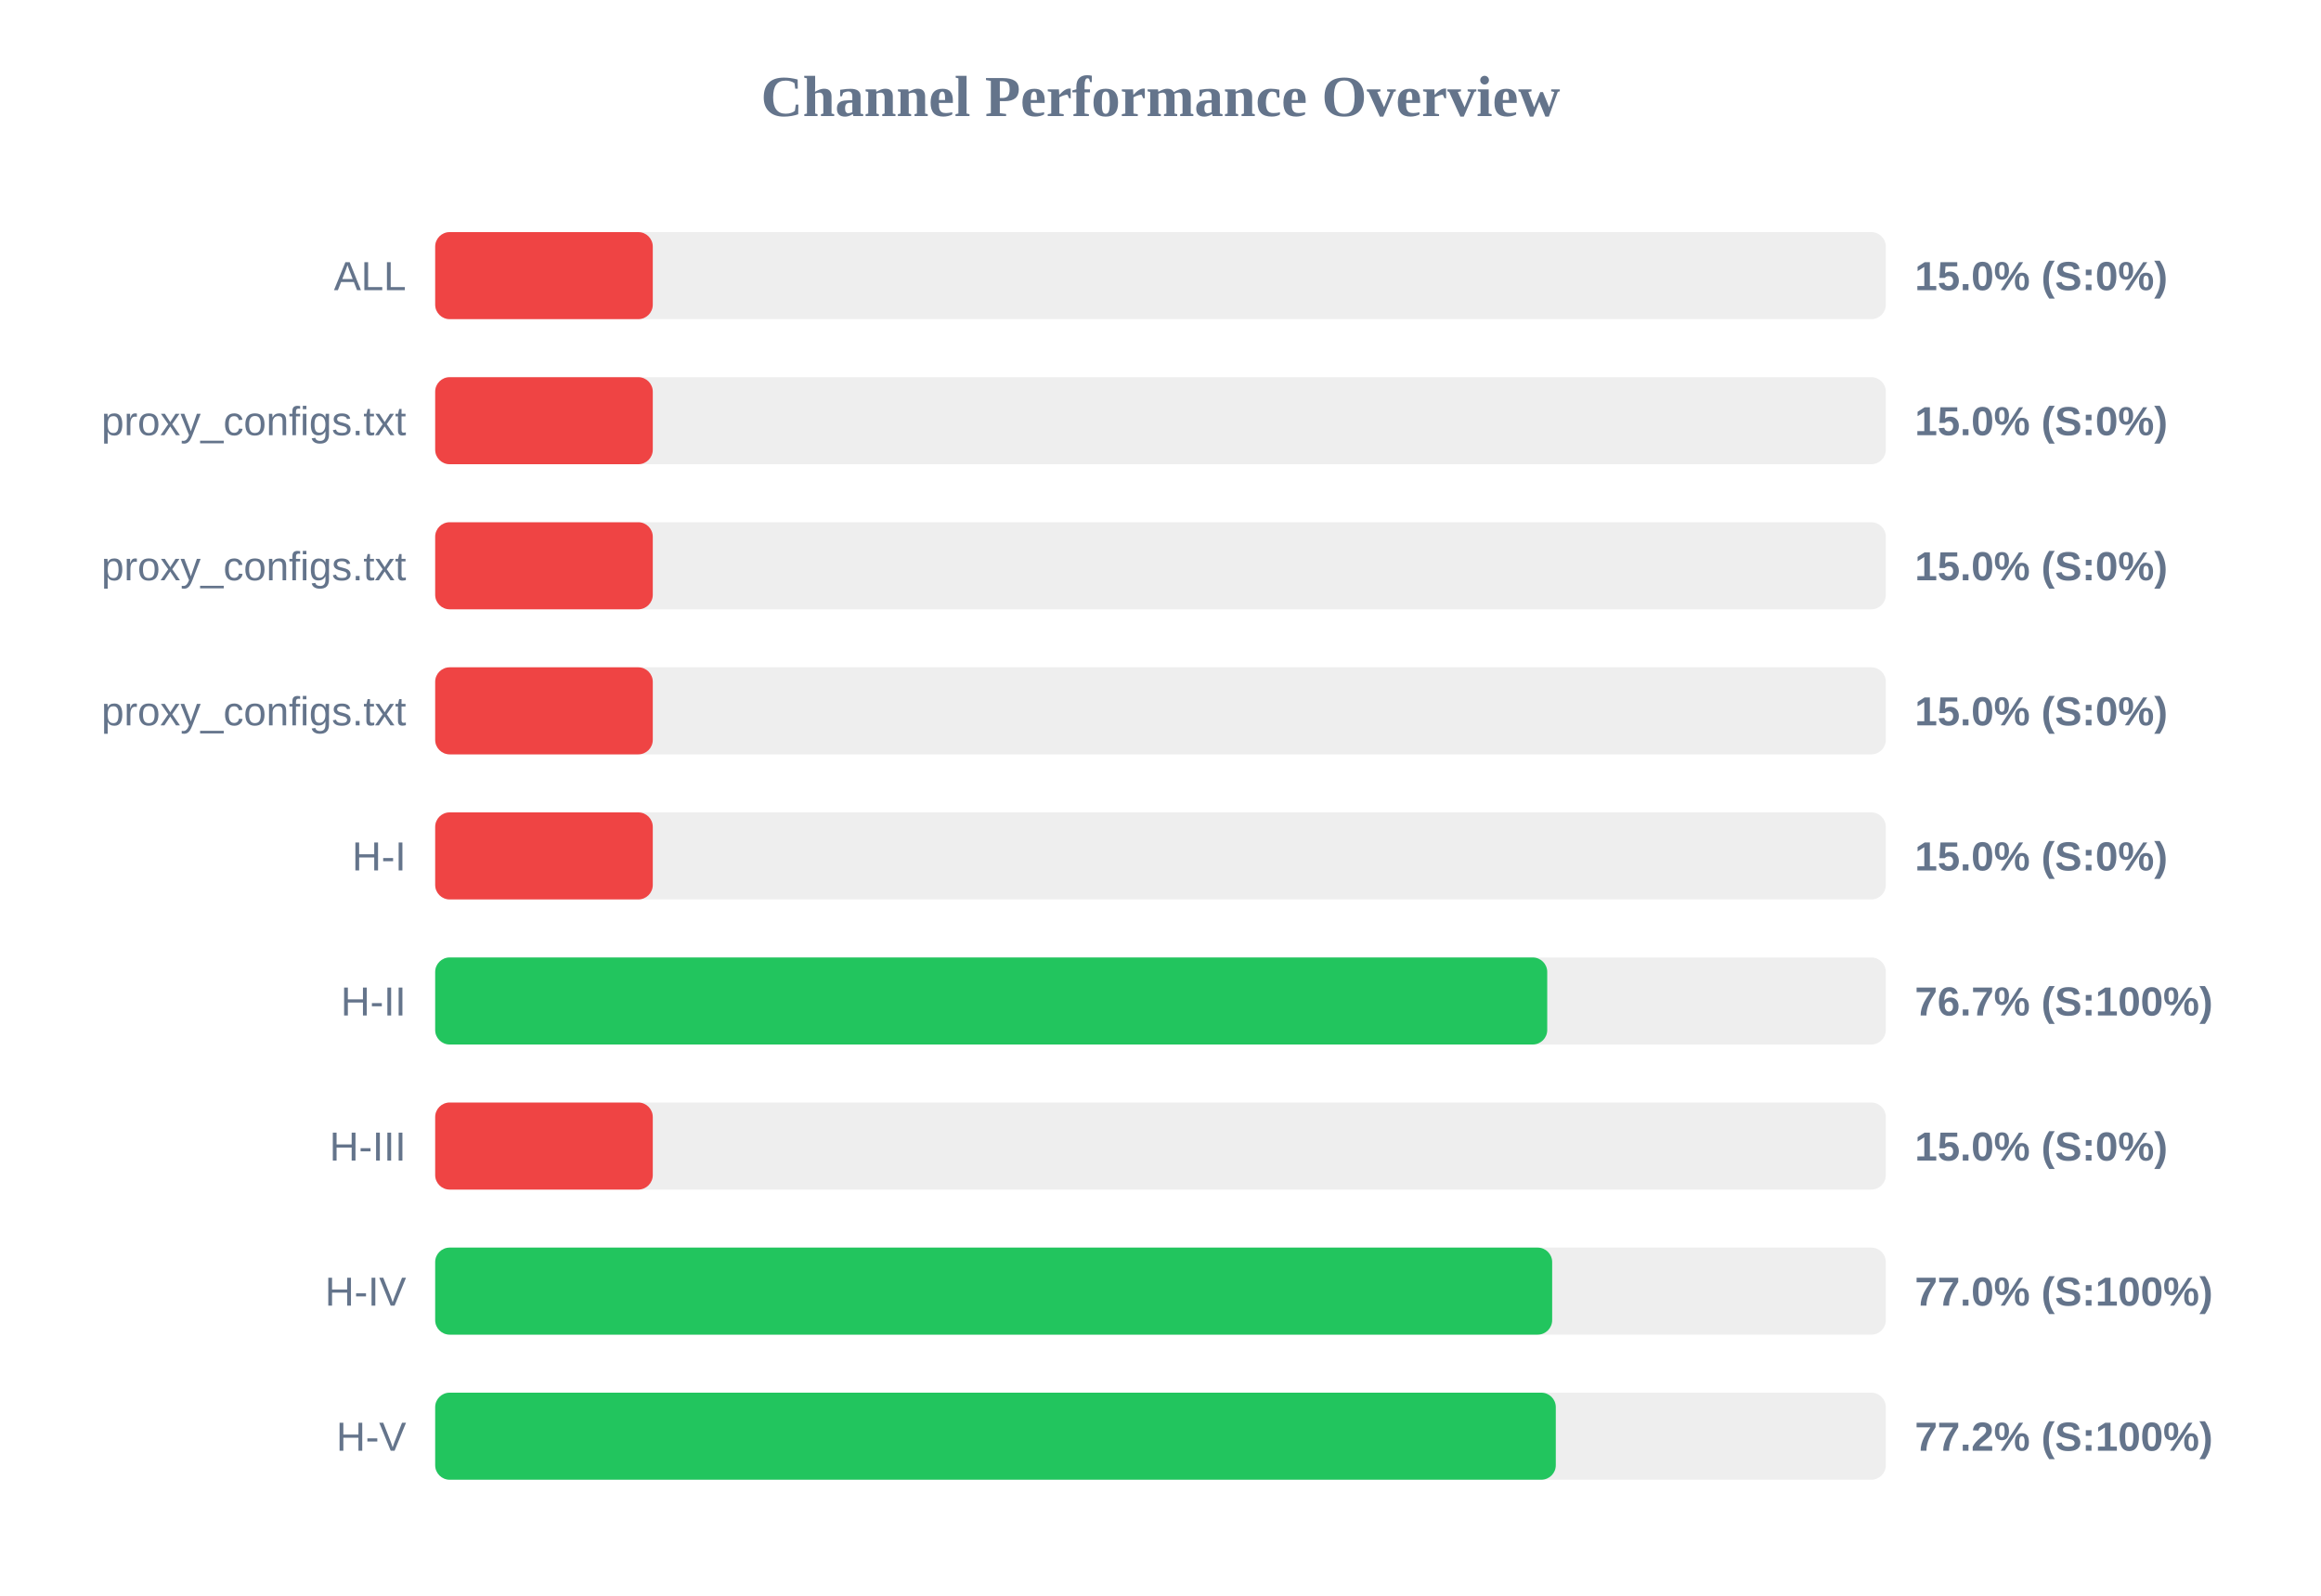
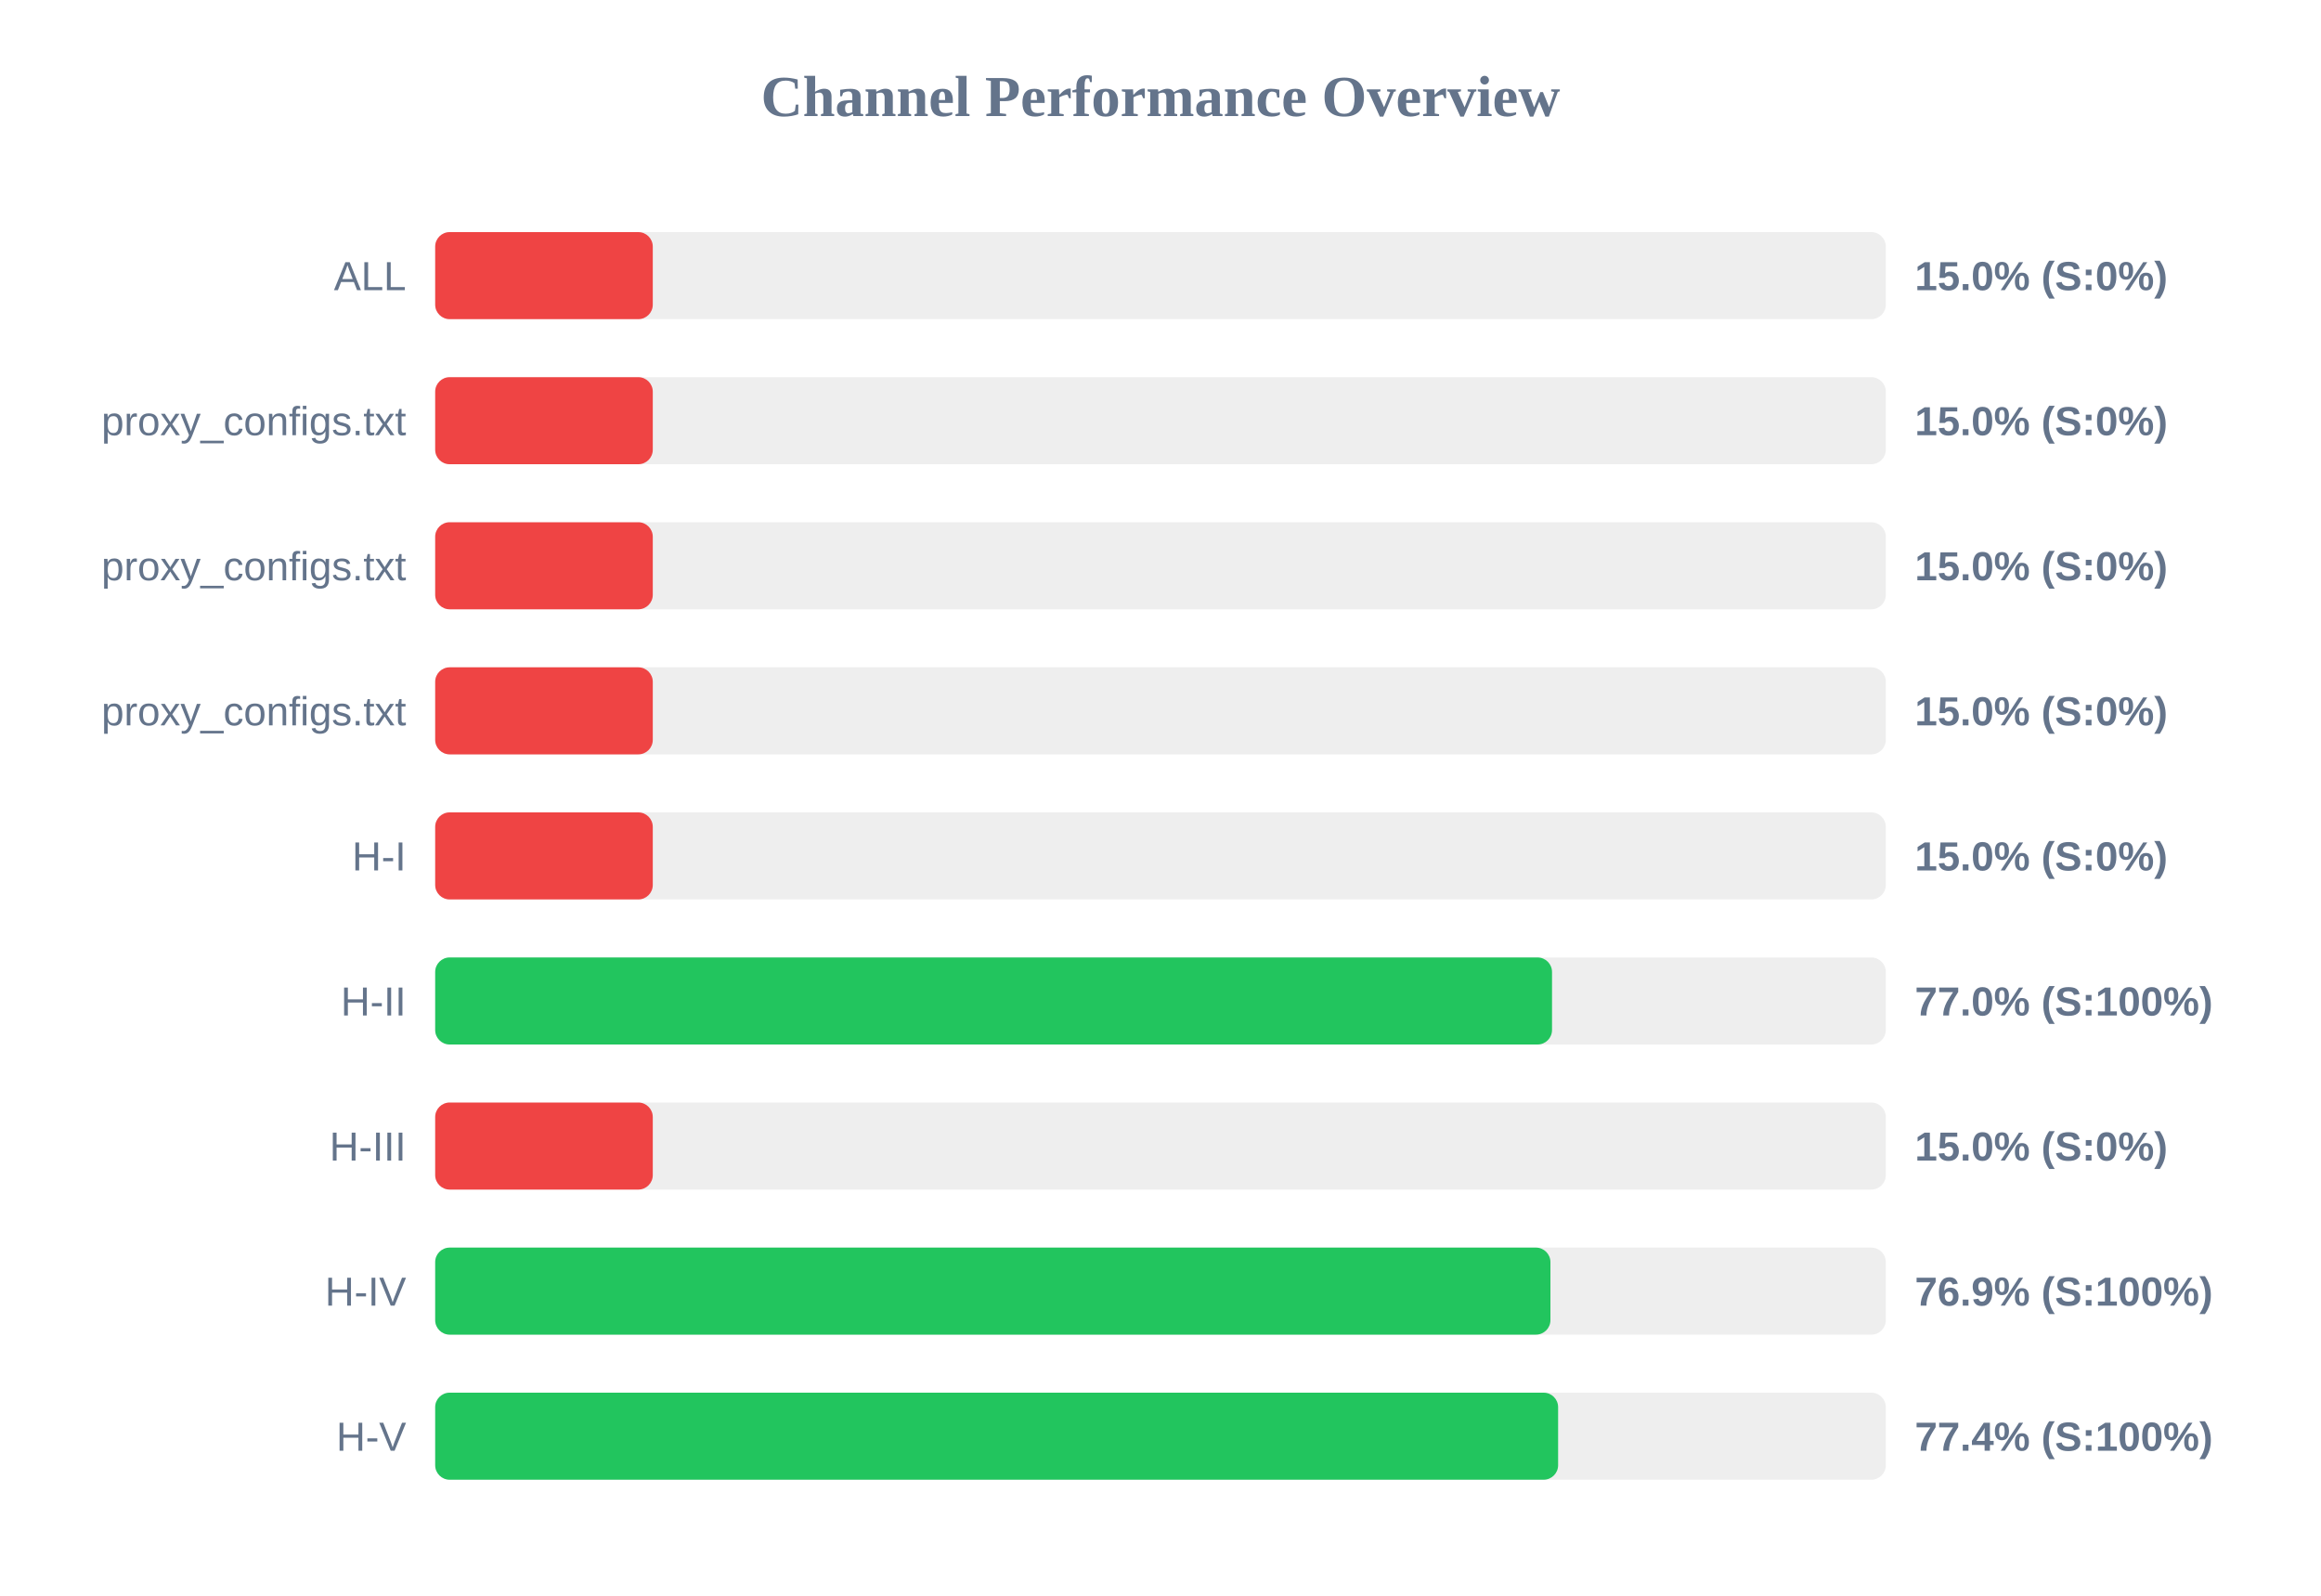
<svg xmlns="http://www.w3.org/2000/svg" width="800" height="550" version="1.1">
  <style>
        .row { font: 14px Arial; fill: #64748b; }
        .score { font: bold 14px Arial; fill: #64748b; }
    </style>
  <text x="400" y="40" text-anchor="middle" font-size="20px" font-weight="bold" fill="#64748b">Channel Performance Overview</text>
  <rect x="150" y="80" width="500" height="30" fill="#eee" rx="5" />
  <rect x="150" y="80" width="75.0" height="30" fill="#ef4444" rx="5" />
  <text x="140" y="100" text-anchor="end" class="row">ALL</text>
  <text x="660" y="100" text-anchor="start" class="score">15.0% (S:0%)</text>
  <rect x="150" y="130" width="500" height="30" fill="#eee" rx="5" />
  <rect x="150" y="130" width="75.0" height="30" fill="#ef4444" rx="5" />
  <text x="140" y="150" text-anchor="end" class="row">proxy_configs.txt</text>
  <text x="660" y="150" text-anchor="start" class="score">15.0% (S:0%)</text>
  <rect x="150" y="180" width="500" height="30" fill="#eee" rx="5" />
  <rect x="150" y="180" width="75.0" height="30" fill="#ef4444" rx="5" />
  <text x="140" y="200" text-anchor="end" class="row">proxy_configs.txt</text>
  <text x="660" y="200" text-anchor="start" class="score">15.0% (S:0%)</text>
  <rect x="150" y="230" width="500" height="30" fill="#eee" rx="5" />
  <rect x="150" y="230" width="75.0" height="30" fill="#ef4444" rx="5" />
  <text x="140" y="250" text-anchor="end" class="row">proxy_configs.txt</text>
  <text x="660" y="250" text-anchor="start" class="score">15.0% (S:0%)</text>
  <rect x="150" y="280" width="500" height="30" fill="#eee" rx="5" />
  <rect x="150" y="280" width="75.0" height="30" fill="#ef4444" rx="5" />
  <text x="140" y="300" text-anchor="end" class="row">H-I</text>
  <text x="660" y="300" text-anchor="start" class="score">15.0% (S:0%)</text>
  <rect x="150" y="330" width="500" height="30" fill="#eee" rx="5" />
-   <rect x="150" y="330" width="383.3" height="30" fill="#22c55e" rx="5" />
+   <rect x="150" y="330" width="384.95" height="30" fill="#22c55e" rx="5" />
  <text x="140" y="350" text-anchor="end" class="row">H-II</text>
-   <text x="660" y="350" text-anchor="start" class="score">76.7% (S:100%)</text>
+   <text x="660" y="350" text-anchor="start" class="score">77.0% (S:100%)</text>
  <rect x="150" y="380" width="500" height="30" fill="#eee" rx="5" />
  <rect x="150" y="380" width="75.0" height="30" fill="#ef4444" rx="5" />
  <text x="140" y="400" text-anchor="end" class="row">H-III</text>
  <text x="660" y="400" text-anchor="start" class="score">15.0% (S:0%)</text>
  <rect x="150" y="430" width="500" height="30" fill="#eee" rx="5" />
-   <rect x="150" y="430" width="385.0" height="30" fill="#22c55e" rx="5" />
+   <rect x="150" y="430" width="384.4" height="30" fill="#22c55e" rx="5" />
  <text x="140" y="450" text-anchor="end" class="row">H-IV</text>
-   <text x="660" y="450" text-anchor="start" class="score">77.0% (S:100%)</text>
+   <text x="660" y="450" text-anchor="start" class="score">76.9% (S:100%)</text>
  <rect x="150" y="480" width="500" height="30" fill="#eee" rx="5" />
-   <rect x="150" y="480" width="386.25" height="30" fill="#22c55e" rx="5" />
+   <rect x="150" y="480" width="387.05" height="30" fill="#22c55e" rx="5" />
  <text x="140" y="500" text-anchor="end" class="row">H-V</text>
-   <text x="660" y="500" text-anchor="start" class="score">77.2% (S:100%)</text>
+   <text x="660" y="500" text-anchor="start" class="score">77.4% (S:100%)</text>
</svg>
